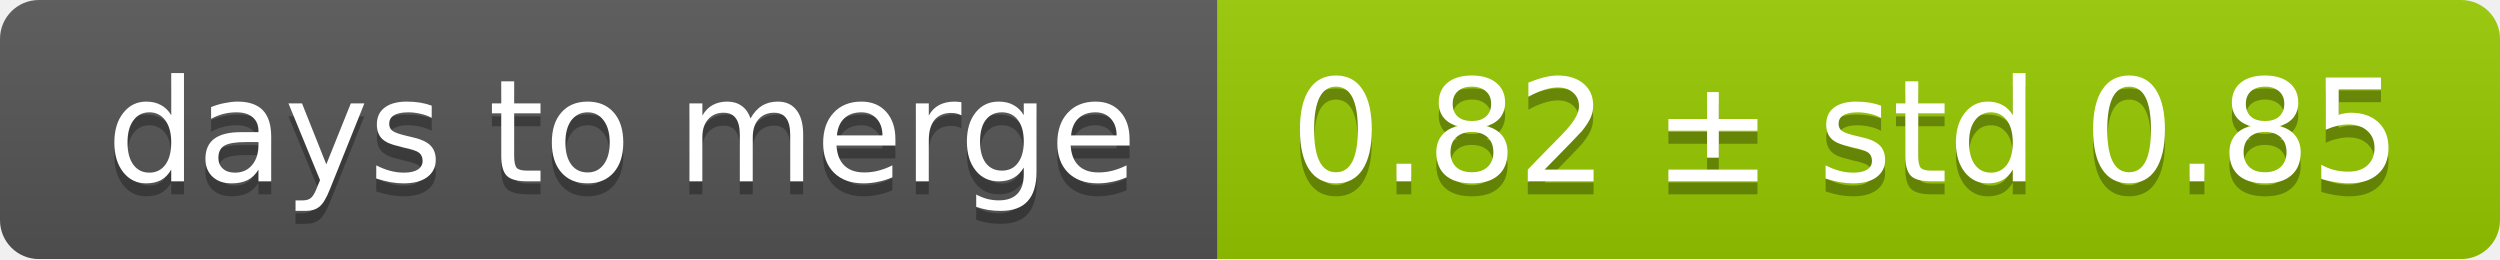
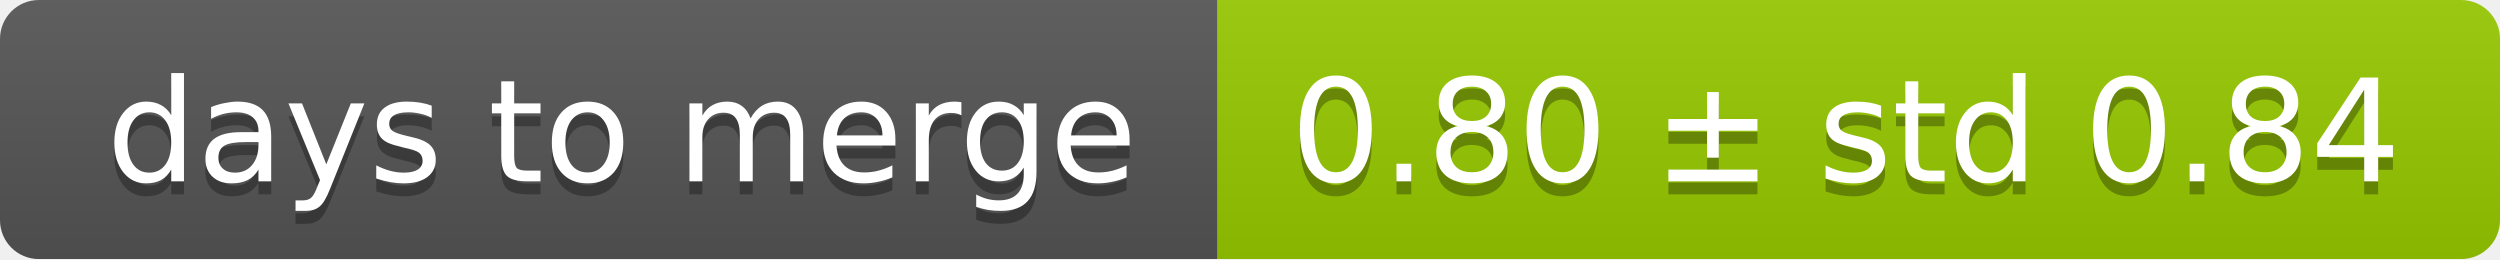
<svg xmlns="http://www.w3.org/2000/svg" width="193" height="20">
  <linearGradient id="smooth" x2="0" y2="100%">
    <stop offset="0" stop-color="#bbb" stop-opacity=".1" />
    <stop offset="1" stop-opacity=".1" />
  </linearGradient>
  <mask id="round">
    <rect width="193" height="20" rx="3" fill="#fff" />
  </mask>
  <g mask="url(#round)">
    <rect width="94" height="20" fill="#555" />
    <rect x="94" width="99" height="20" fill="#97ca00" />
    <rect width="193" height="20" fill="url(#smooth)" />
  </g>
  <g fill="#fff" text-anchor="middle" font-family="DejaVu Sans,Verdana,Geneva,sans-serif" font-size="11">
    <text x="48" y="15" fill="#010101" fill-opacity=".3">days to merge</text>
    <text x="48" y="14">days to merge</text>
-     <text x="142.5" y="15" fill="#010101" fill-opacity=".3">0.82 ± std 0.85</text>
-     <text x="142.5" y="14">0.82 ± std 0.85</text>
+     <text x="142.5" y="15" fill="#010101" fill-opacity=".3">0.80 ± std 0.84</text>
+     <text x="142.5" y="14">0.80 ± std 0.84</text>
  </g>
</svg>
